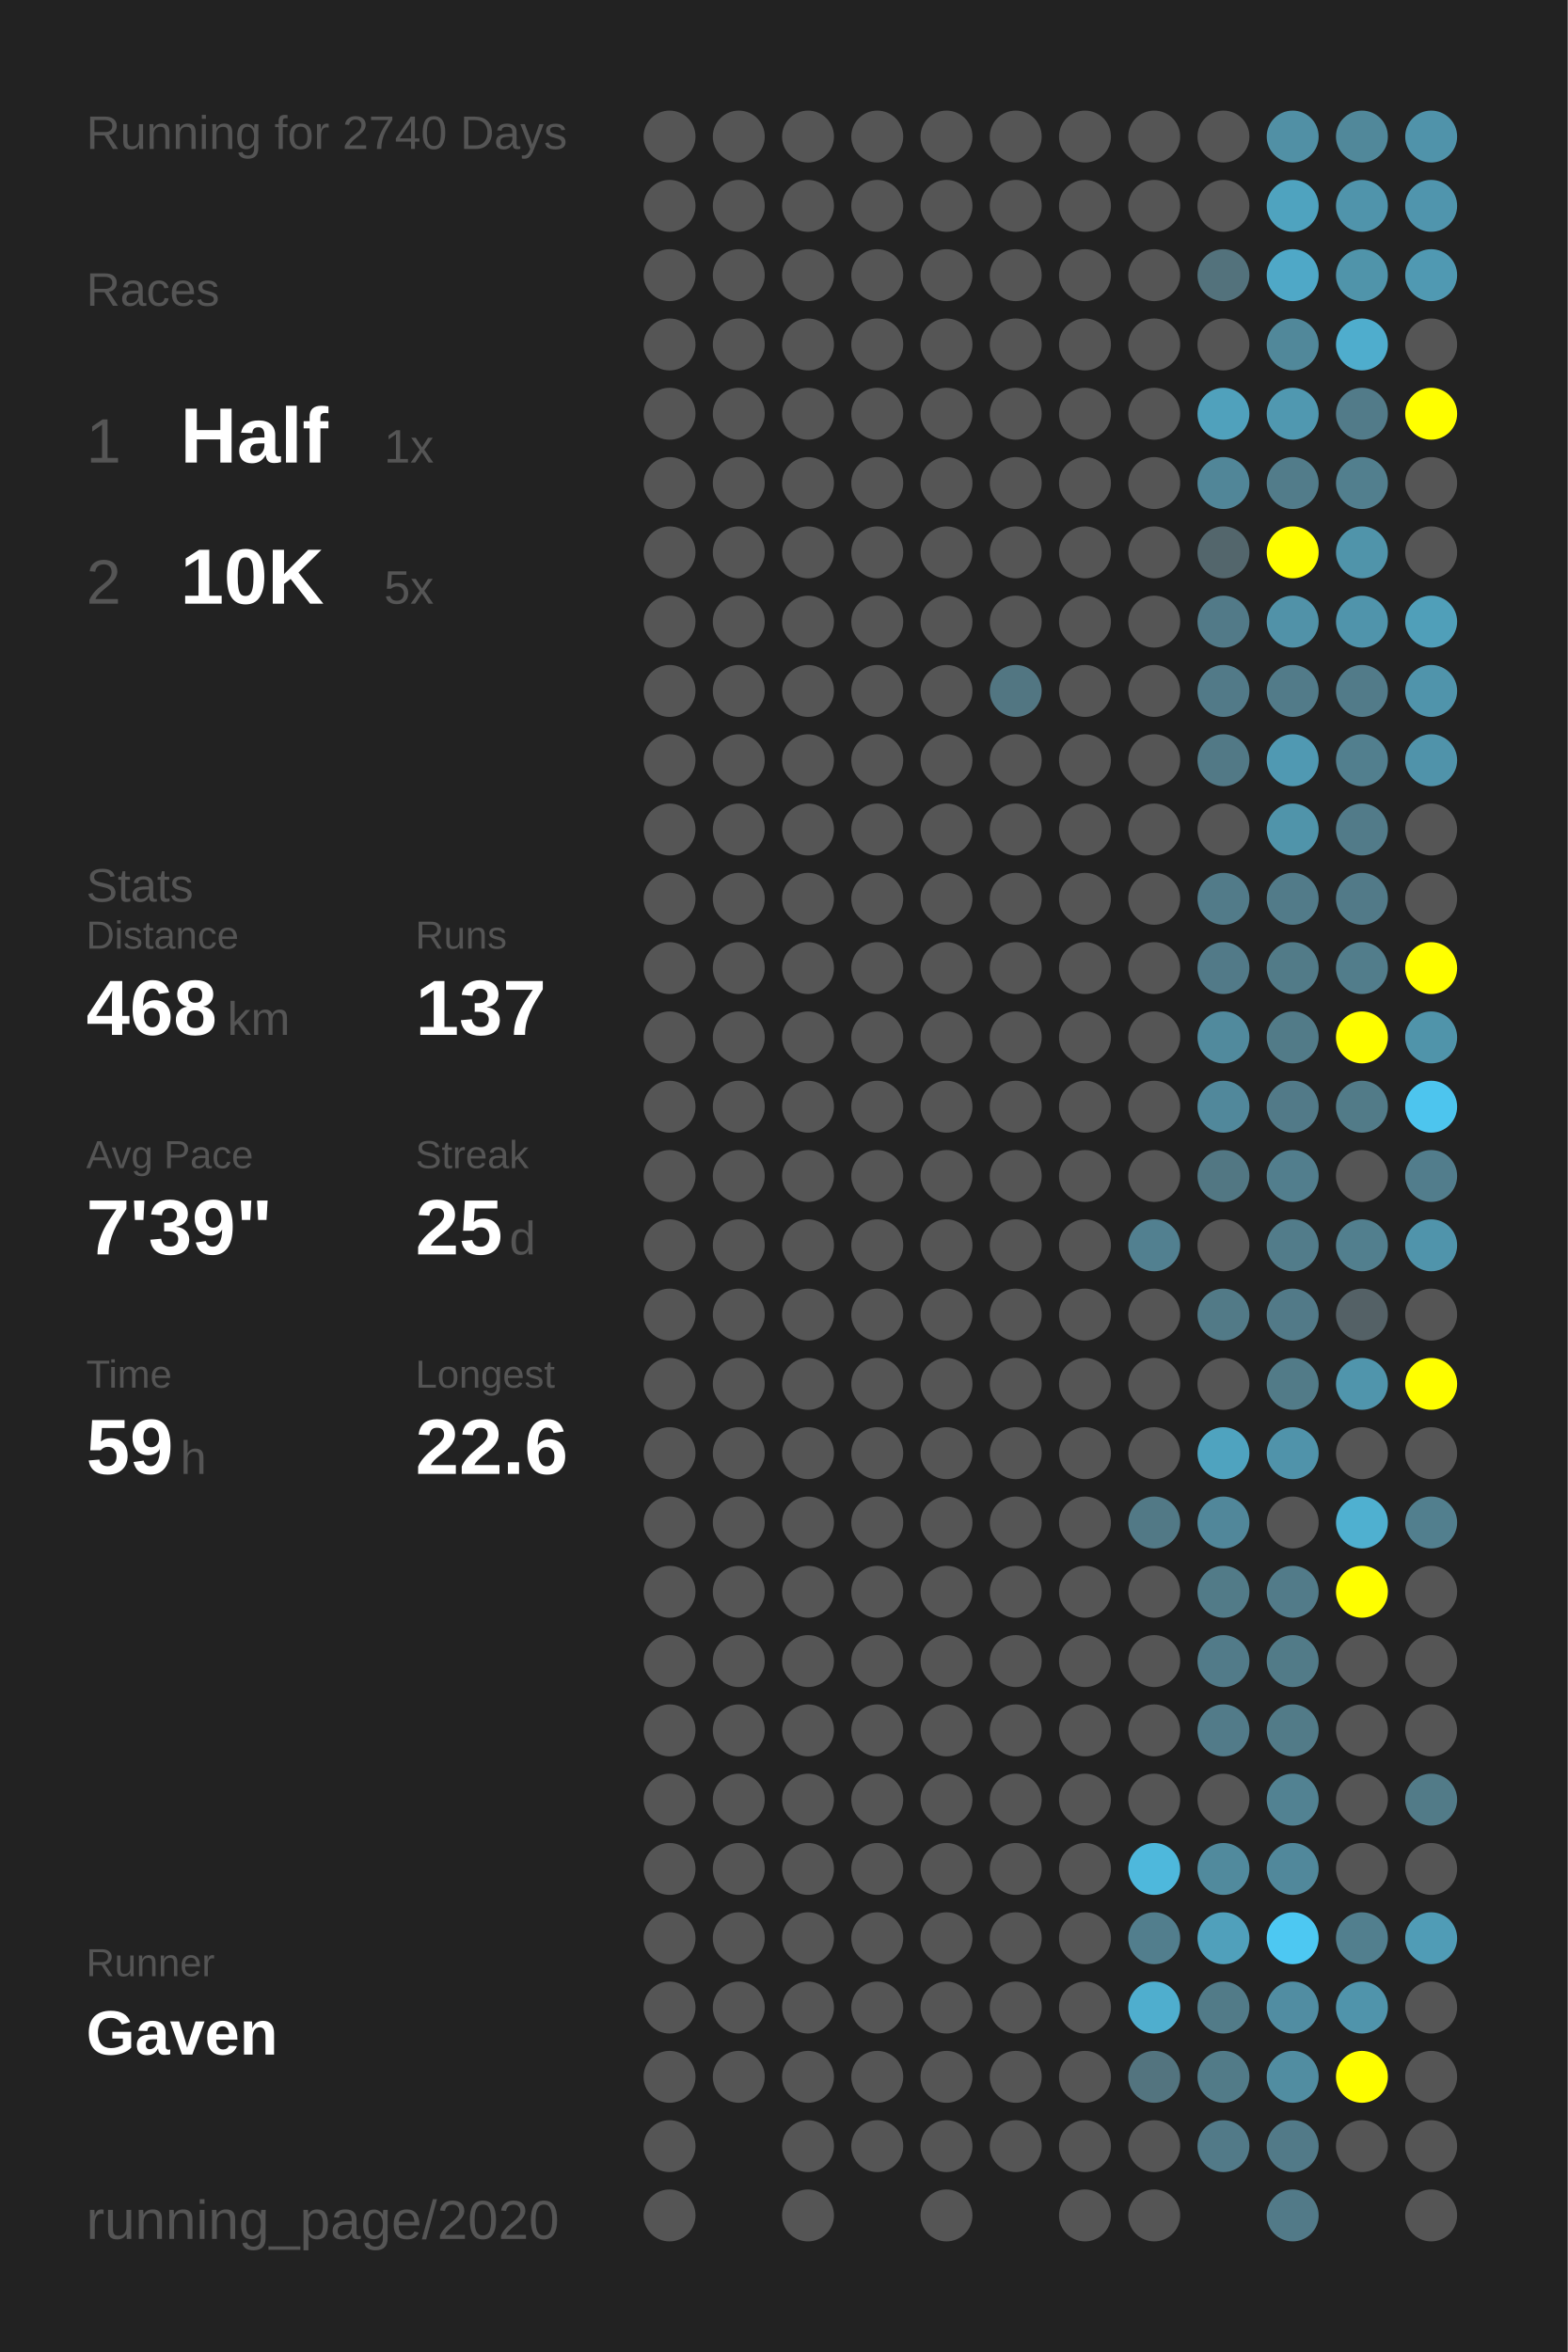
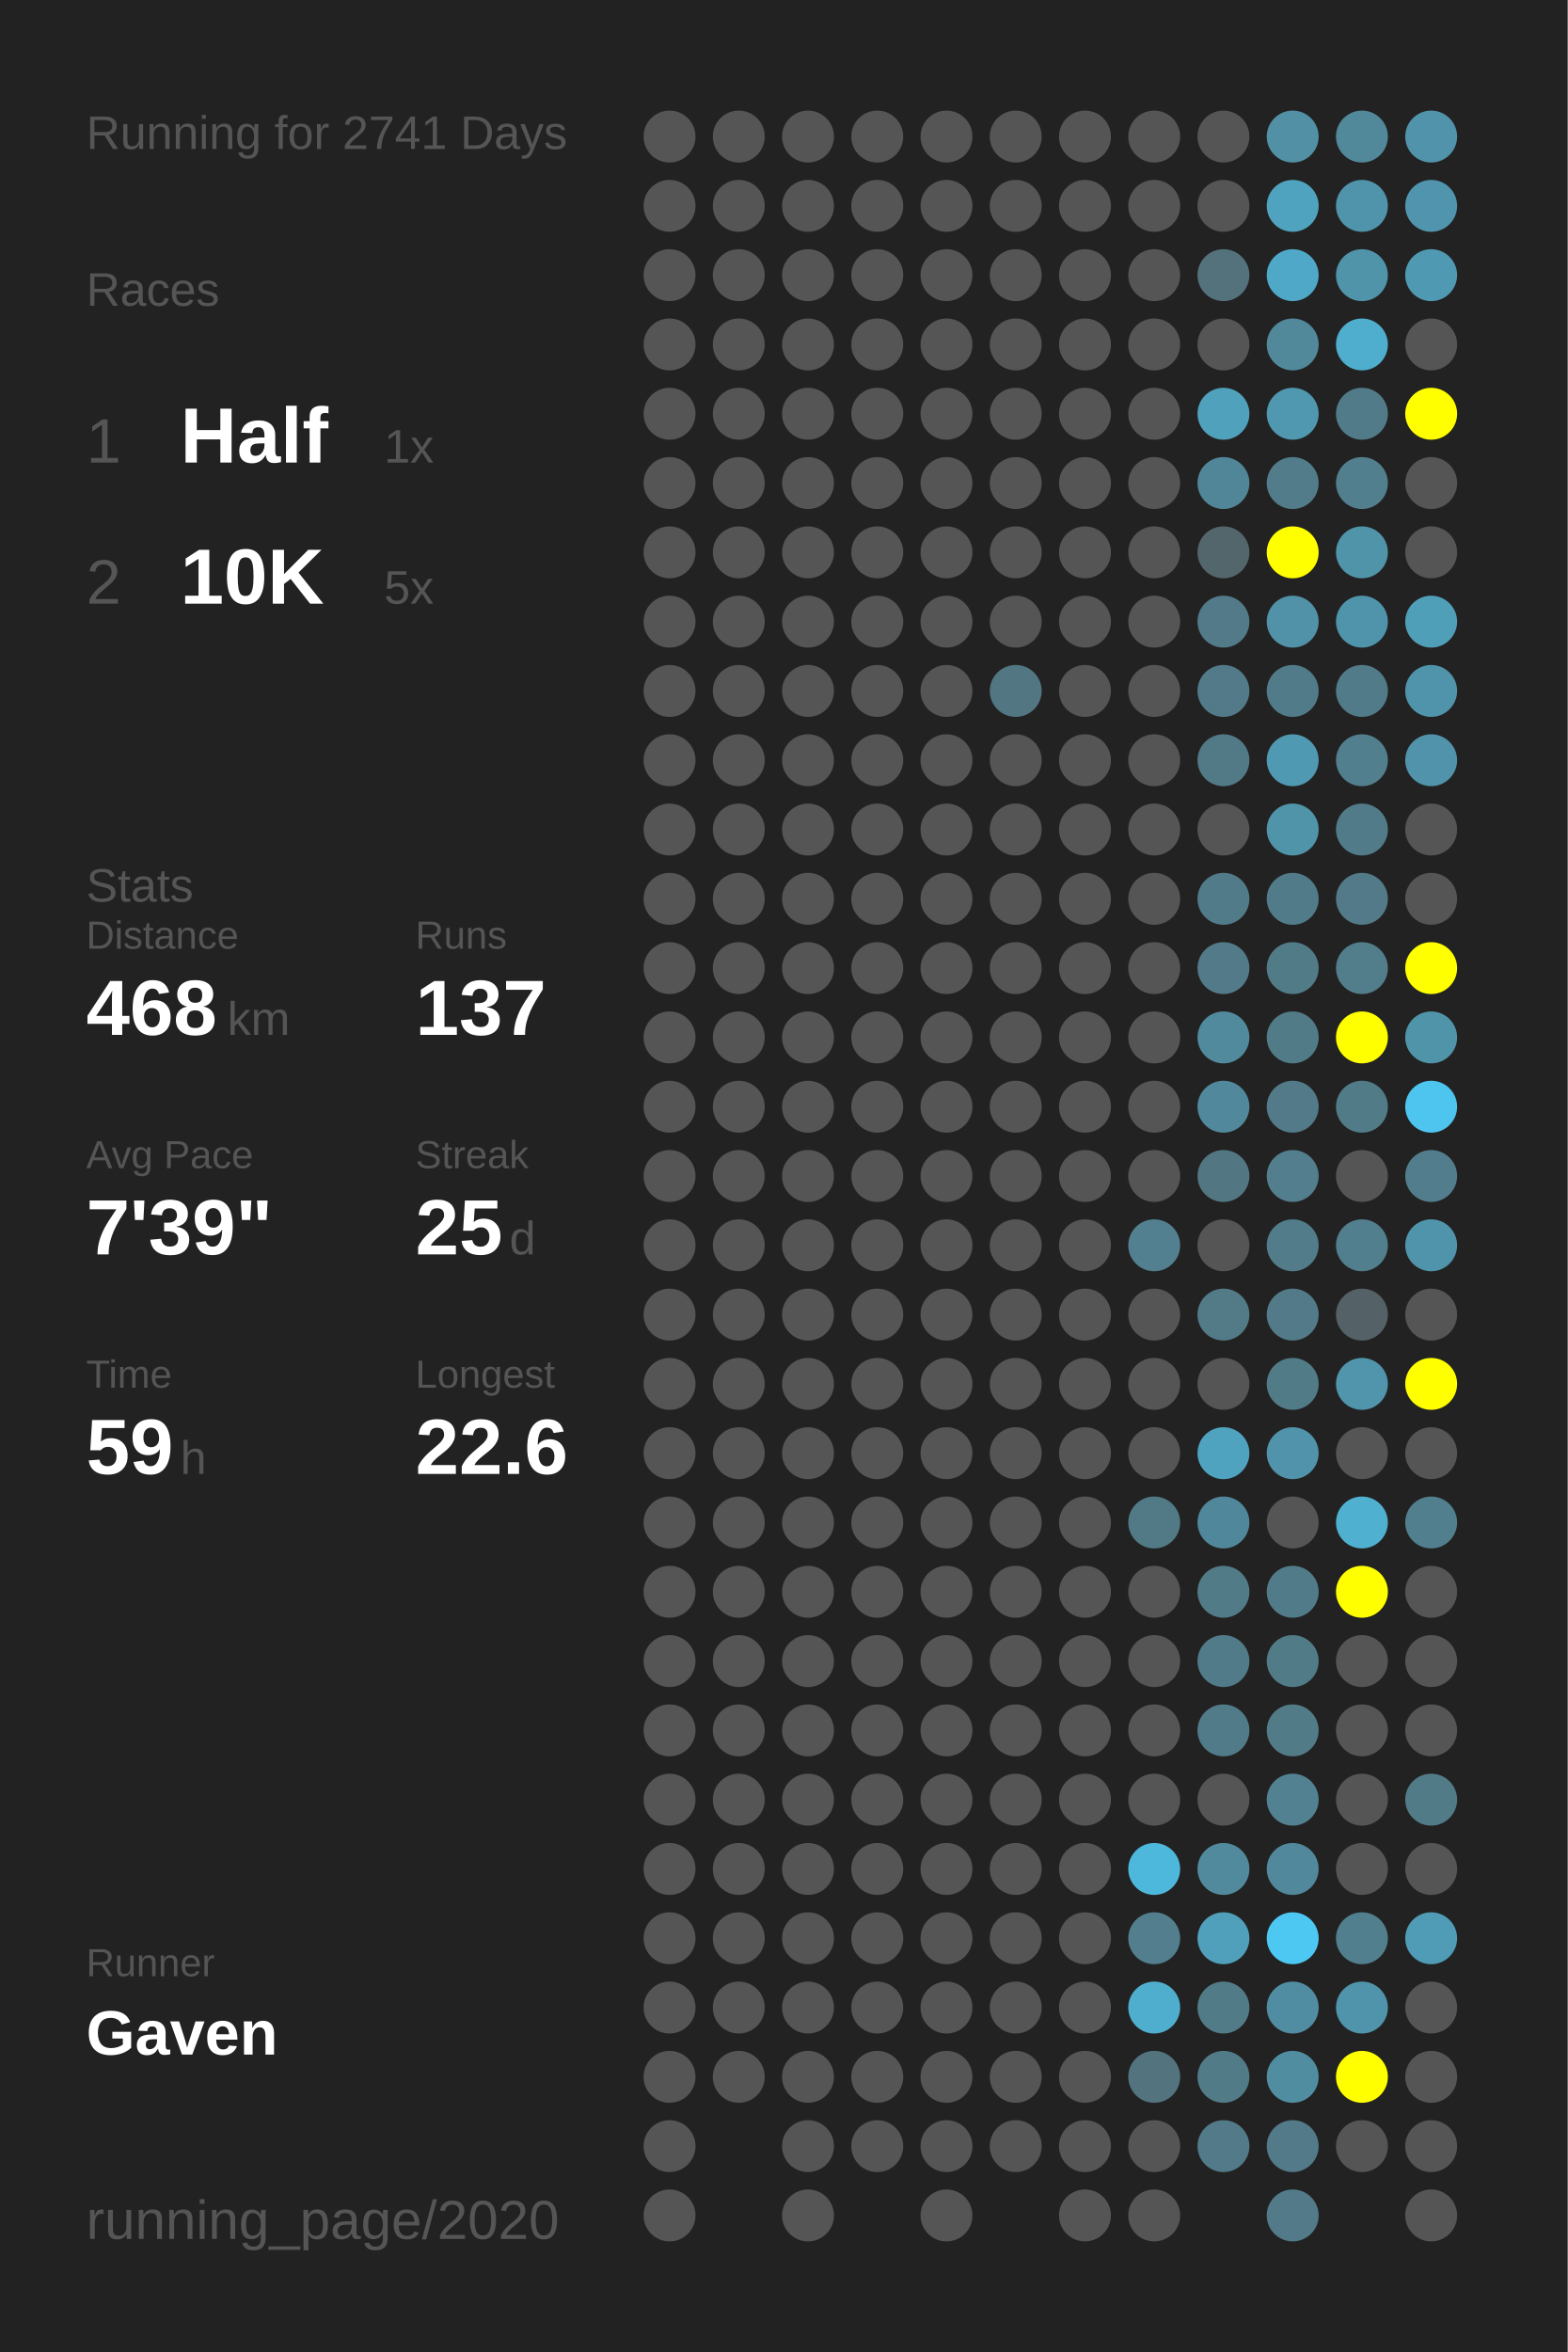
<svg xmlns="http://www.w3.org/2000/svg" baseProfile="full" height="300mm" version="1.1" viewBox="0,0,200,300" width="200mm">
  <defs />
  <rect fill="#222222" height="300" width="200" x="0" y="0" />
-   <text fill="#555555" style="font-size:6px; font-family:Arial;" x="11" y="19">Running for 2740 Days</text>
+   <text fill="#555555" style="font-size:6px; font-family:Arial;" x="11" y="19">Running for 2741 Days</text>
  <text fill="#555555" style="font-size:6px; font-family:Arial;" x="11" y="39">Races</text>
  <text fill="#555555" style="font-size:8px; font-family:Arial;" x="11" y="59">1</text>
  <text fill="#FFFFFF" style="font-size:10px; font-family:Arial; font-weight:bold;" x="23" y="59">Half</text>
  <text fill="#555555" style="font-size:6px; font-family:Arial;" x="49" y="59">1x</text>
  <text fill="#555555" style="font-size:8px; font-family:Arial;" x="11" y="77">2</text>
  <text fill="#FFFFFF" style="font-size:10px; font-family:Arial; font-weight:bold;" x="23" y="77">10K</text>
  <text fill="#555555" style="font-size:6px; font-family:Arial;" x="49" y="77">5x</text>
  <text fill="#555555" style="font-size:6px; font-family:Arial;" x="11" y="115">Stats</text>
  <text fill="#555555" style="font-size:5px; font-family:Arial;" x="11" y="121">Distance</text>
  <text fill="#FFFFFF" style="font-size:10px; font-family:Arial; font-weight:bold;" x="11" y="132">468</text>
  <text fill="#555555" style="font-size:6px; font-family:Arial;" x="29" y="132">km</text>
  <text fill="#555555" style="font-size:5px; font-family:Arial;" x="53" y="121">Runs</text>
  <text fill="#FFFFFF" style="font-size:10px; font-family:Arial; font-weight:bold;" x="53" y="132">137</text>
  <text fill="#555555" style="font-size:5px; font-family:Arial;" x="11" y="149">Avg Pace</text>
  <text fill="#FFFFFF" style="font-size:10px; font-family:Arial; font-weight:bold;" x="11" y="160">7'39"</text>
  <text fill="#555555" style="font-size:5px; font-family:Arial;" x="53" y="149">Streak</text>
  <text fill="#FFFFFF" style="font-size:10px; font-family:Arial; font-weight:bold;" x="53" y="160">25</text>
  <text fill="#555555" style="font-size:6px; font-family:Arial;" x="65" y="160">d</text>
  <text fill="#555555" style="font-size:5px; font-family:Arial;" x="11" y="177">Time</text>
  <text fill="#FFFFFF" style="font-size:10px; font-family:Arial; font-weight:bold;" x="11" y="188">59</text>
  <text fill="#555555" style="font-size:6px; font-family:Arial;" x="23" y="188">h</text>
  <text fill="#555555" style="font-size:5px; font-family:Arial;" x="53" y="177">Longest</text>
  <text fill="#FFFFFF" style="font-size:10px; font-family:Arial; font-weight:bold;" x="53" y="188">22.6</text>
  <text fill="#555555" style="font-size:5px; font-family:Arial;" x="11" y="252.065">Runner</text>
  <text fill="#FFFFFF" style="font-size:8px; font-family:Arial; font-weight:bold;" x="11" y="262.065">Gaven</text>
  <text fill="#555555" style="font-size:7px; font-family:Arial;" x="11" y="285.581">running_page/2020</text>
  <circle cx="85.417" cy="17.419" fill="#555555" r="3.312" />
  <circle cx="85.417" cy="26.258" fill="#555555" r="3.312" />
  <circle cx="85.417" cy="35.097" fill="#555555" r="3.312" />
  <circle cx="85.417" cy="43.935" fill="#555555" r="3.312" />
  <circle cx="85.417" cy="52.774" fill="#555555" r="3.312" />
  <circle cx="85.417" cy="61.613" fill="#555555" r="3.312" />
  <circle cx="85.417" cy="70.452" fill="#555555" r="3.312" />
  <circle cx="85.417" cy="79.29" fill="#555555" r="3.312" />
  <circle cx="85.417" cy="88.129" fill="#555555" r="3.312" />
  <circle cx="85.417" cy="96.968" fill="#555555" r="3.312" />
  <circle cx="85.417" cy="105.806" fill="#555555" r="3.312" />
  <circle cx="85.417" cy="114.645" fill="#555555" r="3.312" />
  <circle cx="85.417" cy="123.484" fill="#555555" r="3.312" />
  <circle cx="85.417" cy="132.323" fill="#555555" r="3.312" />
  <circle cx="85.417" cy="141.161" fill="#555555" r="3.312" />
  <circle cx="85.417" cy="150" fill="#555555" r="3.312" />
  <circle cx="85.417" cy="158.839" fill="#555555" r="3.312" />
  <circle cx="85.417" cy="167.677" fill="#555555" r="3.312" />
  <circle cx="85.417" cy="176.516" fill="#555555" r="3.312" />
  <circle cx="85.417" cy="185.355" fill="#555555" r="3.312" />
  <circle cx="85.417" cy="194.194" fill="#555555" r="3.312" />
  <circle cx="85.417" cy="203.032" fill="#555555" r="3.312" />
  <circle cx="85.417" cy="211.871" fill="#555555" r="3.312" />
  <circle cx="85.417" cy="220.71" fill="#555555" r="3.312" />
  <circle cx="85.417" cy="229.548" fill="#555555" r="3.312" />
  <circle cx="85.417" cy="238.387" fill="#555555" r="3.312" />
  <circle cx="85.417" cy="247.226" fill="#555555" r="3.312" />
  <circle cx="85.417" cy="256.065" fill="#555555" r="3.312" />
  <circle cx="85.417" cy="264.903" fill="#555555" r="3.312" />
  <circle cx="85.417" cy="273.742" fill="#555555" r="3.312" />
  <circle cx="85.417" cy="282.581" fill="#555555" r="3.312" />
  <circle cx="94.25" cy="17.419" fill="#555555" r="3.312" />
  <circle cx="94.25" cy="26.258" fill="#555555" r="3.312" />
  <circle cx="94.25" cy="35.097" fill="#555555" r="3.312" />
  <circle cx="94.25" cy="43.935" fill="#555555" r="3.312" />
  <circle cx="94.25" cy="52.774" fill="#555555" r="3.312" />
  <circle cx="94.25" cy="61.613" fill="#555555" r="3.312" />
  <circle cx="94.25" cy="70.452" fill="#555555" r="3.312" />
  <circle cx="94.25" cy="79.29" fill="#555555" r="3.312" />
  <circle cx="94.25" cy="88.129" fill="#555555" r="3.312" />
  <circle cx="94.25" cy="96.968" fill="#555555" r="3.312" />
  <circle cx="94.25" cy="105.806" fill="#555555" r="3.312" />
  <circle cx="94.25" cy="114.645" fill="#555555" r="3.312" />
  <circle cx="94.25" cy="123.484" fill="#555555" r="3.312" />
  <circle cx="94.25" cy="132.323" fill="#555555" r="3.312" />
  <circle cx="94.25" cy="141.161" fill="#555555" r="3.312" />
  <circle cx="94.25" cy="150" fill="#555555" r="3.312" />
  <circle cx="94.25" cy="158.839" fill="#555555" r="3.312" />
  <circle cx="94.25" cy="167.677" fill="#555555" r="3.312" />
  <circle cx="94.25" cy="176.516" fill="#555555" r="3.312" />
  <circle cx="94.25" cy="185.355" fill="#555555" r="3.312" />
  <circle cx="94.25" cy="194.194" fill="#555555" r="3.312" />
  <circle cx="94.25" cy="203.032" fill="#555555" r="3.312" />
  <circle cx="94.25" cy="211.871" fill="#555555" r="3.312" />
  <circle cx="94.25" cy="220.71" fill="#555555" r="3.312" />
  <circle cx="94.25" cy="229.548" fill="#555555" r="3.312" />
  <circle cx="94.25" cy="238.387" fill="#555555" r="3.312" />
  <circle cx="94.25" cy="247.226" fill="#555555" r="3.312" />
  <circle cx="94.25" cy="256.065" fill="#555555" r="3.312" />
  <circle cx="94.25" cy="264.903" fill="#555555" r="3.312" />
  <circle cx="103.083" cy="17.419" fill="#555555" r="3.312" />
  <circle cx="103.083" cy="26.258" fill="#555555" r="3.312" />
  <circle cx="103.083" cy="35.097" fill="#555555" r="3.312" />
  <circle cx="103.083" cy="43.935" fill="#555555" r="3.312" />
  <circle cx="103.083" cy="52.774" fill="#555555" r="3.312" />
  <circle cx="103.083" cy="61.613" fill="#555555" r="3.312" />
  <circle cx="103.083" cy="70.452" fill="#555555" r="3.312" />
  <circle cx="103.083" cy="79.29" fill="#555555" r="3.312" />
  <circle cx="103.083" cy="88.129" fill="#555555" r="3.312" />
  <circle cx="103.083" cy="96.968" fill="#555555" r="3.312" />
  <circle cx="103.083" cy="105.806" fill="#555555" r="3.312" />
  <circle cx="103.083" cy="114.645" fill="#555555" r="3.312" />
  <circle cx="103.083" cy="123.484" fill="#555555" r="3.312" />
  <circle cx="103.083" cy="132.323" fill="#555555" r="3.312" />
  <circle cx="103.083" cy="141.161" fill="#555555" r="3.312" />
  <circle cx="103.083" cy="150" fill="#555555" r="3.312" />
  <circle cx="103.083" cy="158.839" fill="#555555" r="3.312" />
  <circle cx="103.083" cy="167.677" fill="#555555" r="3.312" />
  <circle cx="103.083" cy="176.516" fill="#555555" r="3.312" />
  <circle cx="103.083" cy="185.355" fill="#555555" r="3.312" />
  <circle cx="103.083" cy="194.194" fill="#555555" r="3.312" />
  <circle cx="103.083" cy="203.032" fill="#555555" r="3.312" />
  <circle cx="103.083" cy="211.871" fill="#555555" r="3.312" />
  <circle cx="103.083" cy="220.71" fill="#555555" r="3.312" />
  <circle cx="103.083" cy="229.548" fill="#555555" r="3.312" />
  <circle cx="103.083" cy="238.387" fill="#555555" r="3.312" />
  <circle cx="103.083" cy="247.226" fill="#555555" r="3.312" />
  <circle cx="103.083" cy="256.065" fill="#555555" r="3.312" />
  <circle cx="103.083" cy="264.903" fill="#555555" r="3.312" />
  <circle cx="103.083" cy="273.742" fill="#555555" r="3.312" />
  <circle cx="103.083" cy="282.581" fill="#555555" r="3.312" />
  <circle cx="111.917" cy="17.419" fill="#555555" r="3.312" />
  <circle cx="111.917" cy="26.258" fill="#555555" r="3.312" />
  <circle cx="111.917" cy="35.097" fill="#555555" r="3.312" />
  <circle cx="111.917" cy="43.935" fill="#555555" r="3.312" />
  <circle cx="111.917" cy="52.774" fill="#555555" r="3.312" />
  <circle cx="111.917" cy="61.613" fill="#555555" r="3.312" />
  <circle cx="111.917" cy="70.452" fill="#555555" r="3.312" />
  <circle cx="111.917" cy="79.29" fill="#555555" r="3.312" />
  <circle cx="111.917" cy="88.129" fill="#555555" r="3.312" />
  <circle cx="111.917" cy="96.968" fill="#555555" r="3.312" />
  <circle cx="111.917" cy="105.806" fill="#555555" r="3.312" />
  <circle cx="111.917" cy="114.645" fill="#555555" r="3.312" />
  <circle cx="111.917" cy="123.484" fill="#555555" r="3.312" />
  <circle cx="111.917" cy="132.323" fill="#555555" r="3.312" />
  <circle cx="111.917" cy="141.161" fill="#555555" r="3.312" />
  <circle cx="111.917" cy="150" fill="#555555" r="3.312" />
  <circle cx="111.917" cy="158.839" fill="#555555" r="3.312" />
  <circle cx="111.917" cy="167.677" fill="#555555" r="3.312" />
  <circle cx="111.917" cy="176.516" fill="#555555" r="3.312" />
  <circle cx="111.917" cy="185.355" fill="#555555" r="3.312" />
  <circle cx="111.917" cy="194.194" fill="#555555" r="3.312" />
  <circle cx="111.917" cy="203.032" fill="#555555" r="3.312" />
  <circle cx="111.917" cy="211.871" fill="#555555" r="3.312" />
  <circle cx="111.917" cy="220.71" fill="#555555" r="3.312" />
  <circle cx="111.917" cy="229.548" fill="#555555" r="3.312" />
  <circle cx="111.917" cy="238.387" fill="#555555" r="3.312" />
  <circle cx="111.917" cy="247.226" fill="#555555" r="3.312" />
  <circle cx="111.917" cy="256.065" fill="#555555" r="3.312" />
  <circle cx="111.917" cy="264.903" fill="#555555" r="3.312" />
  <circle cx="111.917" cy="273.742" fill="#555555" r="3.312" />
  <circle cx="120.75" cy="17.419" fill="#555555" r="3.312" />
  <circle cx="120.75" cy="26.258" fill="#555555" r="3.312" />
  <circle cx="120.75" cy="35.097" fill="#555555" r="3.312" />
  <circle cx="120.75" cy="43.935" fill="#555555" r="3.312" />
  <circle cx="120.75" cy="52.774" fill="#555555" r="3.312" />
  <circle cx="120.75" cy="61.613" fill="#555555" r="3.312" />
  <circle cx="120.75" cy="70.452" fill="#555555" r="3.312" />
  <circle cx="120.75" cy="79.29" fill="#555555" r="3.312" />
  <circle cx="120.75" cy="88.129" fill="#555555" r="3.312" />
  <circle cx="120.75" cy="96.968" fill="#555555" r="3.312" />
  <circle cx="120.75" cy="105.806" fill="#555555" r="3.312" />
  <circle cx="120.75" cy="114.645" fill="#555555" r="3.312" />
  <circle cx="120.75" cy="123.484" fill="#555555" r="3.312" />
  <circle cx="120.75" cy="132.323" fill="#555555" r="3.312" />
  <circle cx="120.75" cy="141.161" fill="#555555" r="3.312" />
  <circle cx="120.75" cy="150" fill="#555555" r="3.312" />
  <circle cx="120.75" cy="158.839" fill="#555555" r="3.312" />
  <circle cx="120.75" cy="167.677" fill="#555555" r="3.312" />
  <circle cx="120.75" cy="176.516" fill="#555555" r="3.312" />
  <circle cx="120.75" cy="185.355" fill="#555555" r="3.312" />
  <circle cx="120.75" cy="194.194" fill="#555555" r="3.312" />
  <circle cx="120.75" cy="203.032" fill="#555555" r="3.312" />
  <circle cx="120.75" cy="211.871" fill="#555555" r="3.312" />
  <circle cx="120.75" cy="220.71" fill="#555555" r="3.312" />
  <circle cx="120.75" cy="229.548" fill="#555555" r="3.312" />
  <circle cx="120.75" cy="238.387" fill="#555555" r="3.312" />
  <circle cx="120.75" cy="247.226" fill="#555555" r="3.312" />
  <circle cx="120.75" cy="256.065" fill="#555555" r="3.312" />
  <circle cx="120.75" cy="264.903" fill="#555555" r="3.312" />
  <circle cx="120.75" cy="273.742" fill="#555555" r="3.312" />
  <circle cx="120.75" cy="282.581" fill="#555555" r="3.312" />
  <circle cx="129.583" cy="17.419" fill="#555555" r="3.312" />
  <circle cx="129.583" cy="26.258" fill="#555555" r="3.312" />
  <circle cx="129.583" cy="35.097" fill="#555555" r="3.312" />
  <circle cx="129.583" cy="43.935" fill="#555555" r="3.312" />
  <circle cx="129.583" cy="52.774" fill="#555555" r="3.312" />
  <circle cx="129.583" cy="61.613" fill="#555555" r="3.312" />
  <circle cx="129.583" cy="70.452" fill="#555555" r="3.312" />
  <circle cx="129.583" cy="79.29" fill="#555555" r="3.312" />
  <circle cx="129.583" cy="88.129" fill="#527682" r="3.312" />
  <circle cx="129.583" cy="96.968" fill="#555555" r="3.312" />
  <circle cx="129.583" cy="105.806" fill="#555555" r="3.312" />
  <circle cx="129.583" cy="114.645" fill="#555555" r="3.312" />
  <circle cx="129.583" cy="123.484" fill="#555555" r="3.312" />
  <circle cx="129.583" cy="132.323" fill="#555555" r="3.312" />
  <circle cx="129.583" cy="141.161" fill="#555555" r="3.312" />
  <circle cx="129.583" cy="150" fill="#555555" r="3.312" />
  <circle cx="129.583" cy="158.839" fill="#555555" r="3.312" />
  <circle cx="129.583" cy="167.677" fill="#555555" r="3.312" />
  <circle cx="129.583" cy="176.516" fill="#555555" r="3.312" />
  <circle cx="129.583" cy="185.355" fill="#555555" r="3.312" />
  <circle cx="129.583" cy="194.194" fill="#555555" r="3.312" />
  <circle cx="129.583" cy="203.032" fill="#555555" r="3.312" />
  <circle cx="129.583" cy="211.871" fill="#555555" r="3.312" />
  <circle cx="129.583" cy="220.71" fill="#555555" r="3.312" />
  <circle cx="129.583" cy="229.548" fill="#555555" r="3.312" />
  <circle cx="129.583" cy="238.387" fill="#555555" r="3.312" />
  <circle cx="129.583" cy="247.226" fill="#555555" r="3.312" />
  <circle cx="129.583" cy="256.065" fill="#555555" r="3.312" />
  <circle cx="129.583" cy="264.903" fill="#555555" r="3.312" />
  <circle cx="129.583" cy="273.742" fill="#555555" r="3.312" />
  <circle cx="138.417" cy="17.419" fill="#555555" r="3.312" />
  <circle cx="138.417" cy="26.258" fill="#555555" r="3.312" />
  <circle cx="138.417" cy="35.097" fill="#555555" r="3.312" />
  <circle cx="138.417" cy="43.935" fill="#555555" r="3.312" />
  <circle cx="138.417" cy="52.774" fill="#555555" r="3.312" />
  <circle cx="138.417" cy="61.613" fill="#555555" r="3.312" />
  <circle cx="138.417" cy="70.452" fill="#555555" r="3.312" />
  <circle cx="138.417" cy="79.29" fill="#555555" r="3.312" />
  <circle cx="138.417" cy="88.129" fill="#555555" r="3.312" />
  <circle cx="138.417" cy="96.968" fill="#555555" r="3.312" />
  <circle cx="138.417" cy="105.806" fill="#555555" r="3.312" />
  <circle cx="138.417" cy="114.645" fill="#555555" r="3.312" />
  <circle cx="138.417" cy="123.484" fill="#555555" r="3.312" />
  <circle cx="138.417" cy="132.323" fill="#555555" r="3.312" />
  <circle cx="138.417" cy="141.161" fill="#555555" r="3.312" />
  <circle cx="138.417" cy="150" fill="#555555" r="3.312" />
  <circle cx="138.417" cy="158.839" fill="#555555" r="3.312" />
  <circle cx="138.417" cy="167.677" fill="#555555" r="3.312" />
  <circle cx="138.417" cy="176.516" fill="#555555" r="3.312" />
  <circle cx="138.417" cy="185.355" fill="#555555" r="3.312" />
  <circle cx="138.417" cy="194.194" fill="#555555" r="3.312" />
  <circle cx="138.417" cy="203.032" fill="#555555" r="3.312" />
  <circle cx="138.417" cy="211.871" fill="#555555" r="3.312" />
  <circle cx="138.417" cy="220.71" fill="#555555" r="3.312" />
  <circle cx="138.417" cy="229.548" fill="#555555" r="3.312" />
  <circle cx="138.417" cy="238.387" fill="#555555" r="3.312" />
  <circle cx="138.417" cy="247.226" fill="#555555" r="3.312" />
  <circle cx="138.417" cy="256.065" fill="#555555" r="3.312" />
  <circle cx="138.417" cy="264.903" fill="#555555" r="3.312" />
  <circle cx="138.417" cy="273.742" fill="#555555" r="3.312" />
  <circle cx="138.417" cy="282.581" fill="#555555" r="3.312" />
  <circle cx="147.25" cy="17.419" fill="#555555" r="3.312" />
  <circle cx="147.25" cy="26.258" fill="#555555" r="3.312" />
  <circle cx="147.25" cy="35.097" fill="#555555" r="3.312" />
  <circle cx="147.25" cy="43.935" fill="#555555" r="3.312" />
  <circle cx="147.25" cy="52.774" fill="#555555" r="3.312" />
  <circle cx="147.25" cy="61.613" fill="#555555" r="3.312" />
  <circle cx="147.25" cy="70.452" fill="#555555" r="3.312" />
  <circle cx="147.25" cy="79.29" fill="#555555" r="3.312" />
  <circle cx="147.25" cy="88.129" fill="#555555" r="3.312" />
  <circle cx="147.25" cy="96.968" fill="#555555" r="3.312" />
  <circle cx="147.25" cy="105.806" fill="#555555" r="3.312" />
  <circle cx="147.25" cy="114.645" fill="#555555" r="3.312" />
  <circle cx="147.25" cy="123.484" fill="#555555" r="3.312" />
  <circle cx="147.25" cy="132.323" fill="#555555" r="3.312" />
  <circle cx="147.25" cy="141.161" fill="#555555" r="3.312" />
  <circle cx="147.25" cy="150" fill="#555555" r="3.312" />
  <circle cx="147.25" cy="158.839" fill="#528090" r="3.312" />
  <circle cx="147.25" cy="167.677" fill="#555555" r="3.312" />
  <circle cx="147.25" cy="176.516" fill="#555555" r="3.312" />
  <circle cx="147.25" cy="185.355" fill="#555555" r="3.312" />
  <circle cx="147.25" cy="194.194" fill="#527986" r="3.312" />
  <circle cx="147.25" cy="203.032" fill="#555555" r="3.312" />
  <circle cx="147.25" cy="211.871" fill="#555555" r="3.312" />
  <circle cx="147.25" cy="220.71" fill="#555555" r="3.312" />
  <circle cx="147.25" cy="229.548" fill="#555555" r="3.312" />
  <circle cx="147.25" cy="238.387" fill="#4eb8dc" r="3.312" />
  <circle cx="147.25" cy="247.226" fill="#527e8d" r="3.312" />
  <circle cx="147.25" cy="256.065" fill="#4faece" r="3.312" />
  <circle cx="147.25" cy="264.903" fill="#53747f" r="3.312" />
  <circle cx="147.25" cy="273.742" fill="#555555" r="3.312" />
  <circle cx="147.25" cy="282.581" fill="#555555" r="3.312" />
  <circle cx="156.083" cy="17.419" fill="#555555" r="3.312" />
  <circle cx="156.083" cy="26.258" fill="#555555" r="3.312" />
  <circle cx="156.083" cy="35.097" fill="#53727c" r="3.312" />
  <circle cx="156.083" cy="43.935" fill="#555555" r="3.312" />
  <circle cx="156.083" cy="52.774" fill="#50a1bc" r="3.312" />
  <circle cx="156.083" cy="61.613" fill="#518698" r="3.312" />
  <circle cx="156.083" cy="70.452" fill="#53666c" r="3.312" />
  <circle cx="156.083" cy="79.29" fill="#527a88" r="3.312" />
  <circle cx="156.083" cy="88.129" fill="#527a88" r="3.312" />
  <circle cx="156.083" cy="96.968" fill="#527986" r="3.312" />
  <circle cx="156.083" cy="105.806" fill="#555555" r="3.312" />
  <circle cx="156.083" cy="114.645" fill="#527b89" r="3.312" />
  <circle cx="156.083" cy="123.484" fill="#527a88" r="3.312" />
  <circle cx="156.083" cy="132.323" fill="#518a9d" r="3.312" />
  <circle cx="156.083" cy="141.161" fill="#51889b" r="3.312" />
  <circle cx="156.083" cy="150" fill="#527783" r="3.312" />
  <circle cx="156.083" cy="158.839" fill="#555555" r="3.312" />
  <circle cx="156.083" cy="167.677" fill="#527a87" r="3.312" />
  <circle cx="156.083" cy="176.516" fill="#555555" r="3.312" />
  <circle cx="156.083" cy="185.355" fill="#4fa3bf" r="3.312" />
  <circle cx="156.083" cy="194.194" fill="#51879a" r="3.312" />
  <circle cx="156.083" cy="203.032" fill="#527b88" r="3.312" />
  <circle cx="156.083" cy="211.871" fill="#527b89" r="3.312" />
  <circle cx="156.083" cy="220.71" fill="#527b89" r="3.312" />
  <circle cx="156.083" cy="229.548" fill="#555555" r="3.312" />
  <circle cx="156.083" cy="238.387" fill="#518a9d" r="3.312" />
  <circle cx="156.083" cy="247.226" fill="#50a0bb" r="3.312" />
  <circle cx="156.083" cy="256.065" fill="#527b88" r="3.312" />
  <circle cx="156.083" cy="264.903" fill="#527b88" r="3.312" />
  <circle cx="156.083" cy="273.742" fill="#527a88" r="3.312" />
  <circle cx="164.917" cy="17.419" fill="#5190a5" r="3.312" />
  <circle cx="164.917" cy="26.258" fill="#4fa3bf" r="3.312" />
  <circle cx="164.917" cy="35.097" fill="#4fa8c7" r="3.312" />
  <circle cx="164.917" cy="43.935" fill="#51889a" r="3.312" />
  <circle cx="164.917" cy="52.774" fill="#5098b0" r="3.312" />
  <circle cx="164.917" cy="61.613" fill="#527c8a" r="3.312" />
  <circle cx="164.917" cy="70.452" fill="#FFFF00" r="3.312" />
  <circle cx="164.917" cy="79.29" fill="#5192a8" r="3.312" />
  <circle cx="164.917" cy="88.129" fill="#527b89" r="3.312" />
  <circle cx="164.917" cy="96.968" fill="#5099b2" r="3.312" />
  <circle cx="164.917" cy="105.806" fill="#5094aa" r="3.312" />
  <circle cx="164.917" cy="114.645" fill="#527b89" r="3.312" />
  <circle cx="164.917" cy="123.484" fill="#527b88" r="3.312" />
  <circle cx="164.917" cy="132.323" fill="#527b88" r="3.312" />
  <circle cx="164.917" cy="141.161" fill="#527a88" r="3.312" />
  <circle cx="164.917" cy="150" fill="#527e8d" r="3.312" />
  <circle cx="164.917" cy="158.839" fill="#527c8a" r="3.312" />
  <circle cx="164.917" cy="167.677" fill="#527a88" r="3.312" />
  <circle cx="164.917" cy="176.516" fill="#527b88" r="3.312" />
  <circle cx="164.917" cy="185.355" fill="#5093aa" r="3.312" />
  <circle cx="164.917" cy="194.194" fill="#555555" r="3.312" />
  <circle cx="164.917" cy="203.032" fill="#527b89" r="3.312" />
  <circle cx="164.917" cy="211.871" fill="#527b88" r="3.312" />
  <circle cx="164.917" cy="220.71" fill="#527b88" r="3.312" />
  <circle cx="164.917" cy="229.548" fill="#528292" r="3.312" />
  <circle cx="164.917" cy="238.387" fill="#51889b" r="3.312" />
  <circle cx="164.917" cy="247.226" fill="#4dc8f2" r="3.312" />
  <circle cx="164.917" cy="256.065" fill="#518da2" r="3.312" />
  <circle cx="164.917" cy="264.903" fill="#518da1" r="3.312" />
  <circle cx="164.917" cy="273.742" fill="#527a88" r="3.312" />
  <circle cx="164.917" cy="282.581" fill="#527a88" r="3.312" />
  <circle cx="173.75" cy="17.419" fill="#51889a" r="3.312" />
  <circle cx="173.75" cy="26.258" fill="#5094ab" r="3.312" />
  <circle cx="173.75" cy="35.097" fill="#5094aa" r="3.312" />
  <circle cx="173.75" cy="43.935" fill="#4fadcd" r="3.312" />
  <circle cx="173.75" cy="52.774" fill="#527b89" r="3.312" />
  <circle cx="173.75" cy="61.613" fill="#527f8e" r="3.312" />
  <circle cx="173.75" cy="70.452" fill="#5094aa" r="3.312" />
  <circle cx="173.75" cy="79.29" fill="#5094ab" r="3.312" />
  <circle cx="173.75" cy="88.129" fill="#527b89" r="3.312" />
  <circle cx="173.75" cy="96.968" fill="#527f8e" r="3.312" />
  <circle cx="173.75" cy="105.806" fill="#527b89" r="3.312" />
  <circle cx="173.75" cy="114.645" fill="#527a88" r="3.312" />
  <circle cx="173.75" cy="123.484" fill="#527d8b" r="3.312" />
  <circle cx="173.75" cy="132.323" fill="#FFFF00" r="3.312" />
  <circle cx="173.75" cy="141.161" fill="#527b88" r="3.312" />
  <circle cx="173.75" cy="150" fill="#555555" r="3.312" />
  <circle cx="173.75" cy="158.839" fill="#527f8e" r="3.312" />
  <circle cx="173.75" cy="167.677" fill="#546166" r="3.312" />
  <circle cx="173.75" cy="176.516" fill="#5095ac" r="3.312" />
  <circle cx="173.75" cy="185.355" fill="#555555" r="3.312" />
  <circle cx="173.75" cy="194.194" fill="#4fb0d0" r="3.312" />
  <circle cx="173.75" cy="203.032" fill="#FFFF00" r="3.312" />
  <circle cx="173.75" cy="211.871" fill="#555555" r="3.312" />
  <circle cx="173.75" cy="220.71" fill="#555555" r="3.312" />
  <circle cx="173.75" cy="229.548" fill="#555555" r="3.312" />
  <circle cx="173.75" cy="238.387" fill="#555555" r="3.312" />
  <circle cx="173.75" cy="247.226" fill="#527f8e" r="3.312" />
  <circle cx="173.75" cy="256.065" fill="#5094ab" r="3.312" />
  <circle cx="173.75" cy="264.903" fill="#FFFF00" r="3.312" />
  <circle cx="173.75" cy="273.742" fill="#555555" r="3.312" />
  <circle cx="182.583" cy="17.419" fill="#5093aa" r="3.312" />
  <circle cx="182.583" cy="26.258" fill="#5095ad" r="3.312" />
  <circle cx="182.583" cy="35.097" fill="#5099b2" r="3.312" />
  <circle cx="182.583" cy="43.935" fill="#555555" r="3.312" />
  <circle cx="182.583" cy="52.774" fill="#FFFF00" r="3.312" />
  <circle cx="182.583" cy="61.613" fill="#555555" r="3.312" />
  <circle cx="182.583" cy="70.452" fill="#555555" r="3.312" />
  <circle cx="182.583" cy="79.29" fill="#509fb9" r="3.312" />
  <circle cx="182.583" cy="88.129" fill="#5094ab" r="3.312" />
  <circle cx="182.583" cy="96.968" fill="#5093aa" r="3.312" />
  <circle cx="182.583" cy="105.806" fill="#555555" r="3.312" />
  <circle cx="182.583" cy="114.645" fill="#555555" r="3.312" />
  <circle cx="182.583" cy="123.484" fill="#FFFF00" r="3.312" />
  <circle cx="182.583" cy="132.323" fill="#5094aa" r="3.312" />
  <circle cx="182.583" cy="141.161" fill="#4dc5ee" r="3.312" />
  <circle cx="182.583" cy="150" fill="#527d8c" r="3.312" />
  <circle cx="182.583" cy="158.839" fill="#5094ab" r="3.312" />
  <circle cx="182.583" cy="167.677" fill="#555555" r="3.312" />
  <circle cx="182.583" cy="176.516" fill="#FFFF00" r="3.312" />
  <circle cx="182.583" cy="185.355" fill="#555555" r="3.312" />
  <circle cx="182.583" cy="194.194" fill="#527f8e" r="3.312" />
  <circle cx="182.583" cy="203.032" fill="#555555" r="3.312" />
  <circle cx="182.583" cy="211.871" fill="#555555" r="3.312" />
  <circle cx="182.583" cy="220.71" fill="#555555" r="3.312" />
  <circle cx="182.583" cy="229.548" fill="#527b88" r="3.312" />
  <circle cx="182.583" cy="238.387" fill="#555555" r="3.312" />
  <circle cx="182.583" cy="247.226" fill="#509cb6" r="3.312" />
  <circle cx="182.583" cy="256.065" fill="#555555" r="3.312" />
  <circle cx="182.583" cy="264.903" fill="#555555" r="3.312" />
  <circle cx="182.583" cy="273.742" fill="#555555" r="3.312" />
  <circle cx="182.583" cy="282.581" fill="#555555" r="3.312" />
</svg>
